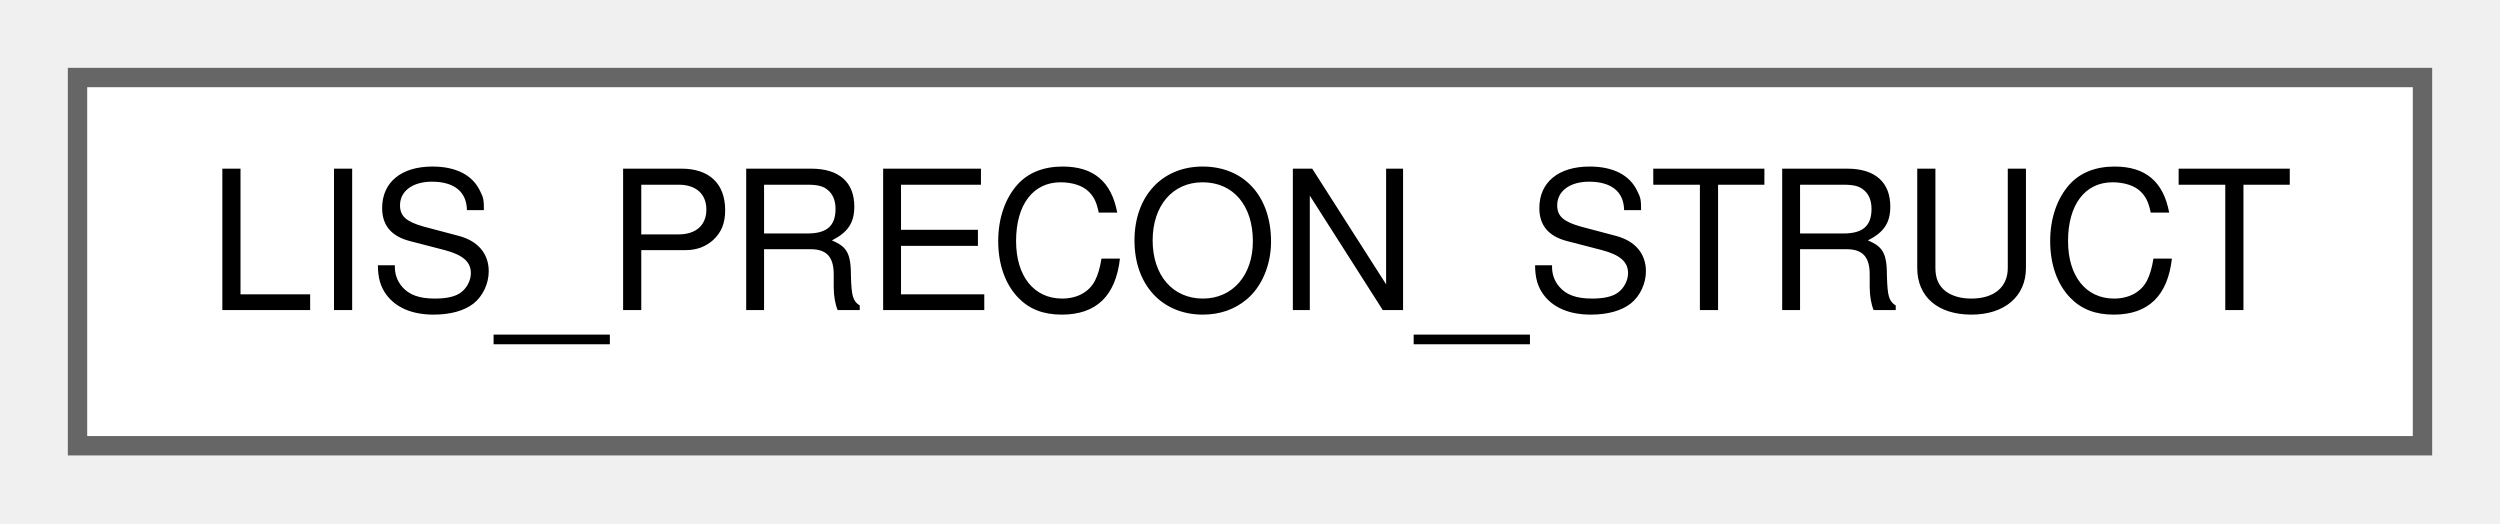
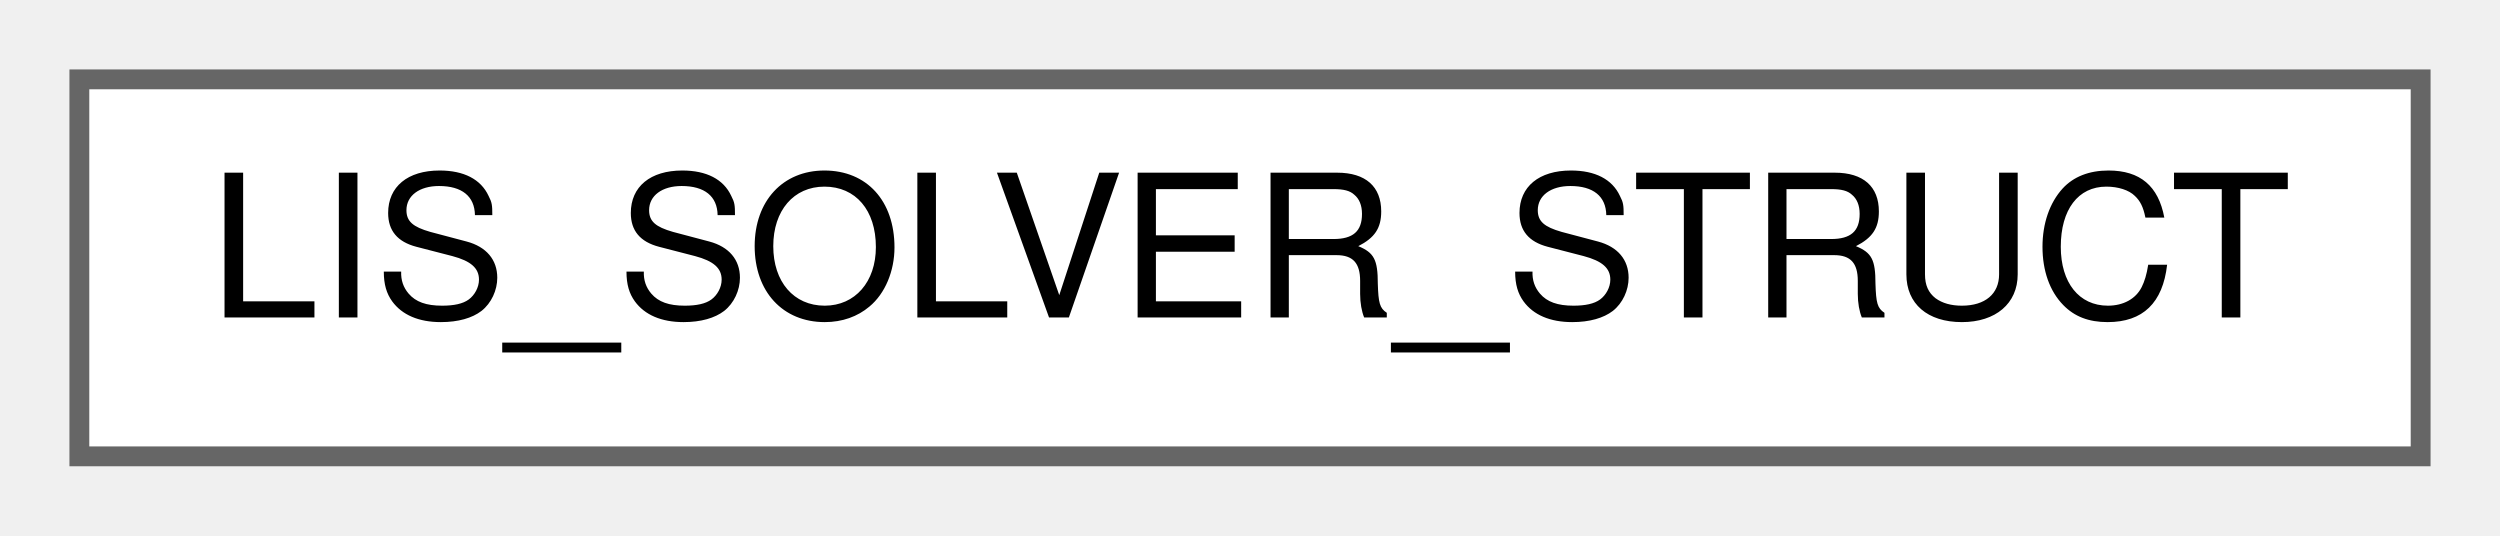
- <svg xmlns="http://www.w3.org/2000/svg" xmlns:xlink="http://www.w3.org/1999/xlink" width="129pt" height="27pt" viewBox="0.00 0.00 129.00 27.00">
+ <svg xmlns="http://www.w3.org/2000/svg" xmlns:xlink="http://www.w3.org/1999/xlink" width="126pt" height="27pt" viewBox="0.00 0.00 126.00 27.00">
  <g id="graph0" class="graph" transform="scale(1 1) rotate(0) translate(4 23)">
    <g id="Node000000" class="node">
      <g id="a_Node000000">
-         <a xlink:href="de/db7/structLIS__PRECON__STRUCT.html" target="_top" xlink:title=" ">
-           <polygon fill="white" stroke="#666666" points="121,-19 0,-19 0,0 121,0 121,-19" />
-           <text text-anchor="middle" x="60.5" y="-7" font-family="Helvetica,sans-Serif" font-size="10.00">LIS_PRECON_STRUCT</text>
+         <a xlink:href="d4/d5d/structLIS__SOLVER__STRUCT.html" target="_top" xlink:title=" ">
+           <polygon fill="white" stroke="#666666" points="118,-19 0,-19 0,0 118,0 118,-19" />
+           <text text-anchor="middle" x="59" y="-7" font-family="Helvetica,sans-Serif" font-size="10.00">LIS_SOLVER_STRUCT</text>
        </a>
      </g>
    </g>
  </g>
</svg>
